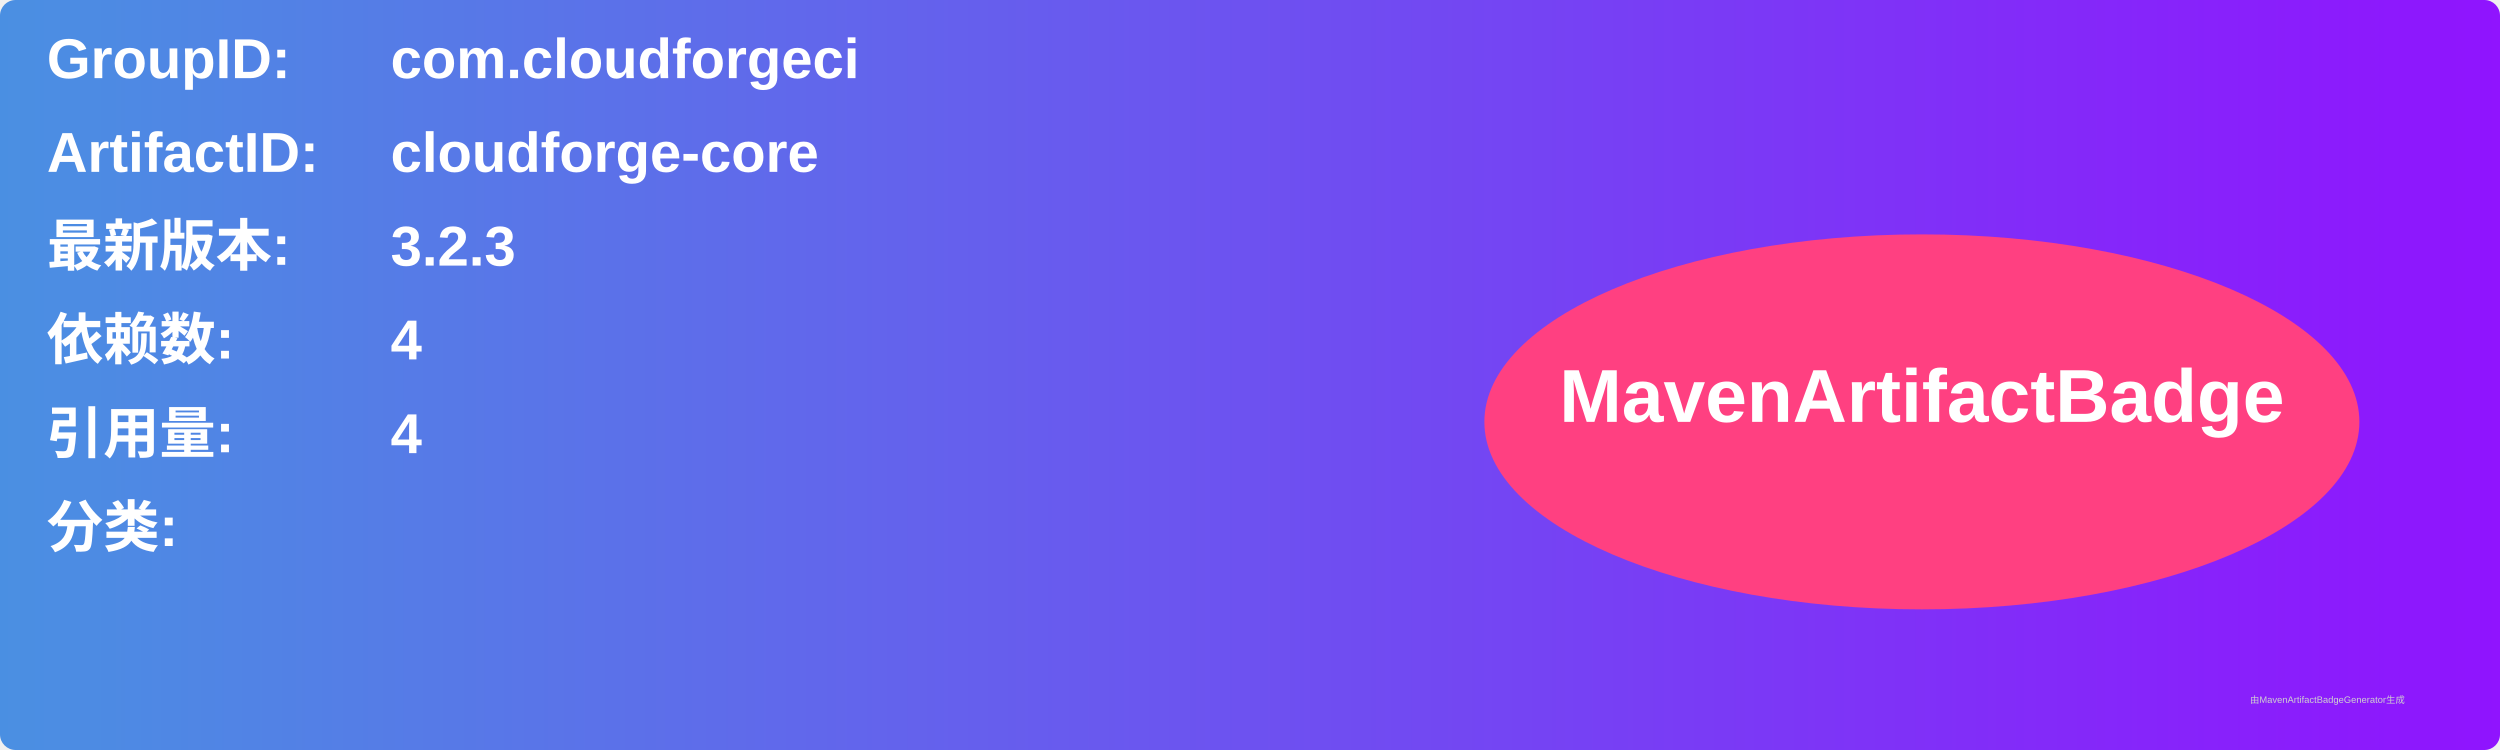
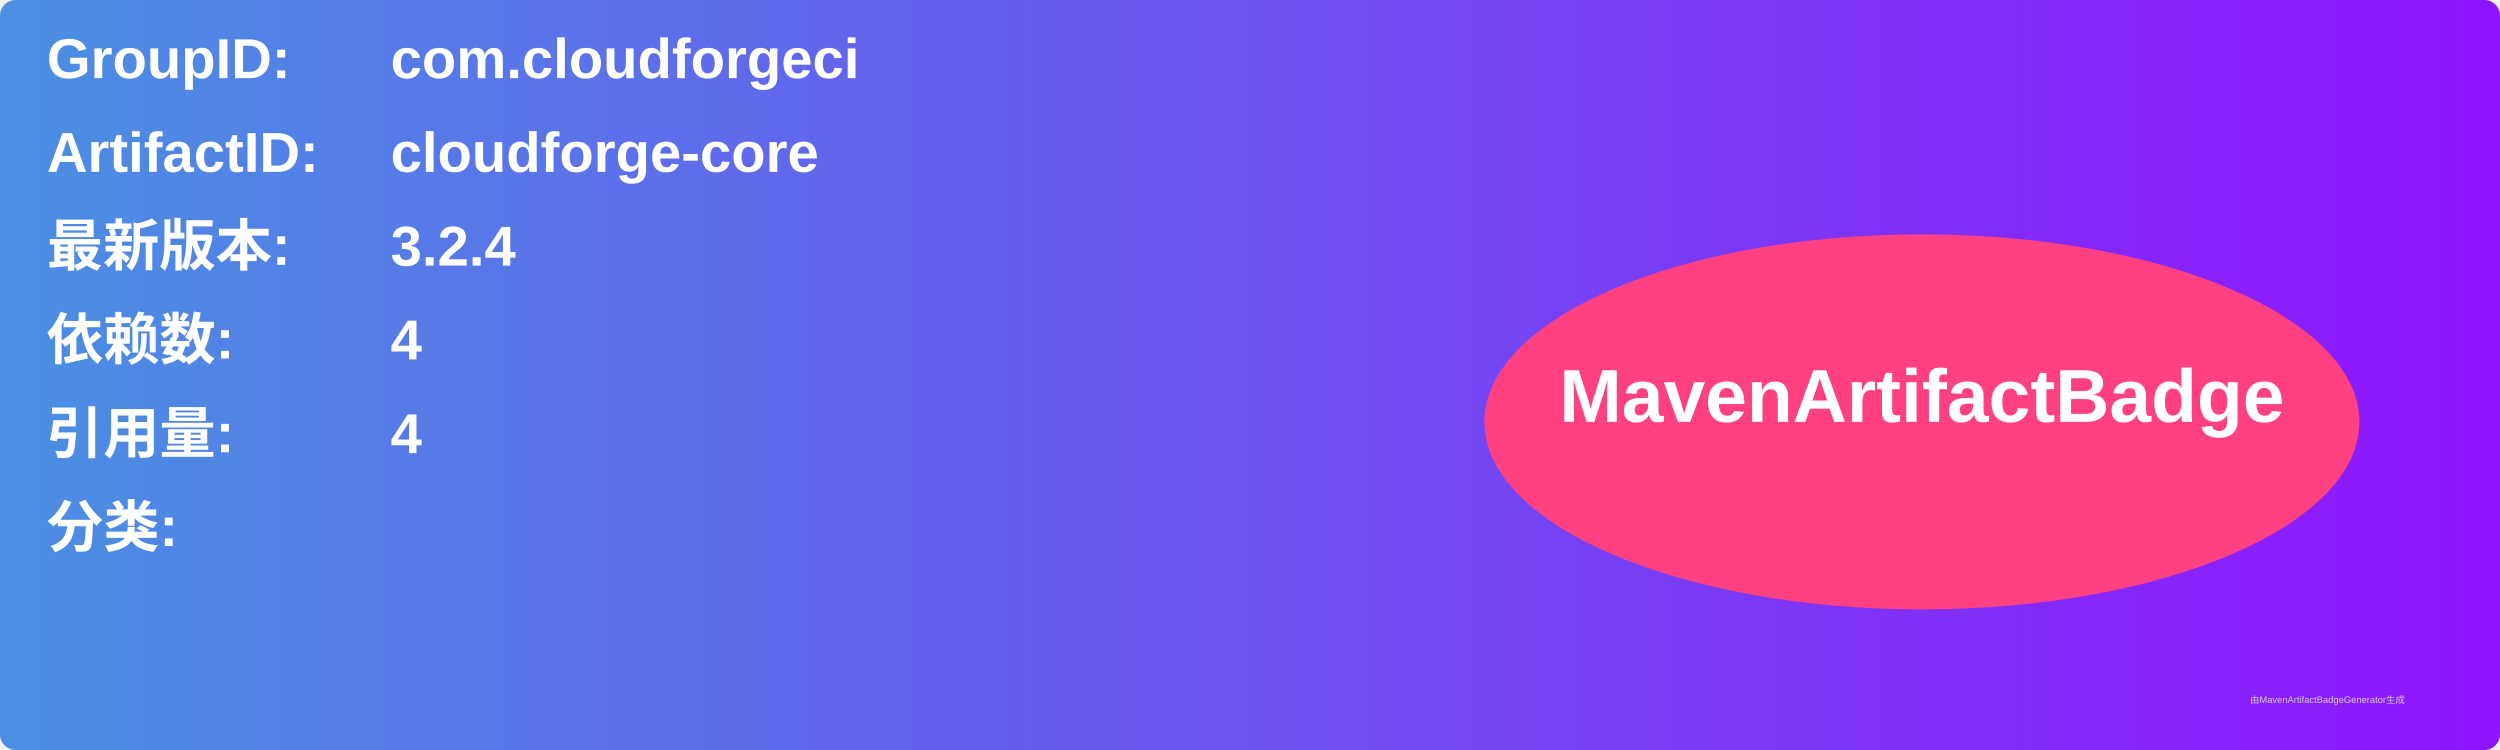
<svg xmlns="http://www.w3.org/2000/svg" width="800" height="240" viewBox="0 0 800 240">
  <linearGradient id="grad" x1="0%" y1="0%" x2="100%" y2="0%">
    <stop offset="0%" stop-color="#4a90e2" />
    <stop offset="100%" stop-color="#9013fe" />
  </linearGradient>
  <rect width="100%" height="100%" rx="5" ry="5" fill="url(#grad)" />
  <g transform="translate(15, 15)">
    <text x="0" y="10" font-family="Arial" font-size="18" fill="white" font-weight="bold" width="260">GroupID:</text>
    <text x="110" y="10" font-family="Arial" font-size="18" fill="white" font-weight="bold" width="460">com.cloudforgeci</text>
    <text x="0" y="40" font-family="Arial" font-size="18" fill="white" font-weight="bold" width="260">ArtifactID:</text>
    <text x="110" y="40" font-family="Arial" font-size="18" fill="white" font-weight="bold" width="460">cloudforge-core</text>
    <text x="0" y="70" font-family="Arial" font-size="18" fill="white" font-weight="bold">最新版本:</text>
    <text x="110" y="70" font-family="Arial" font-size="18" fill="white" font-weight="bold">
-       <tspan font-weight="bold">3.2.3</tspan>
+       <tspan font-weight="bold">3.2.4</tspan>
    </text>
    <text x="0" y="100" font-family="Arial" font-size="18" fill="white" font-weight="bold">依赖数: </text>
    <text x="110" y="100" font-family="Arial" font-size="18" fill="white">
      <tspan font-weight="bold">4</tspan>
    </text>
    <text x="0" y="130" font-family="Arial" font-size="18" fill="white" font-weight="bold">引用量: </text>
    <text x="110" y="130" font-family="Arial" font-size="18" fill="white">
      <tspan font-weight="bold">4</tspan>
    </text>
    <text x="0" y="160" font-family="Arial" font-size="18" fill="white" font-weight="bold">分类:</text>
    <text x="10" y="190" font-family="Arial" font-size="10" fill="white">
      <tspan font-weight="bold" />
    </text>
    <ellipse cx="600" cy="120" rx="140" ry="60" fill="#ff4081" />
    <text x="600" y="120" text-anchor="middle" font-family="Arial" font-size="24" fill="white" font-weight="bold">MavenArtifactBadge</text>
  </g>
  <text x="720" y="225" font-family="Arial" font-size="3" fill="#d0d0d0">由MavenArtifactBadgeGenerator生成</text>
</svg>
